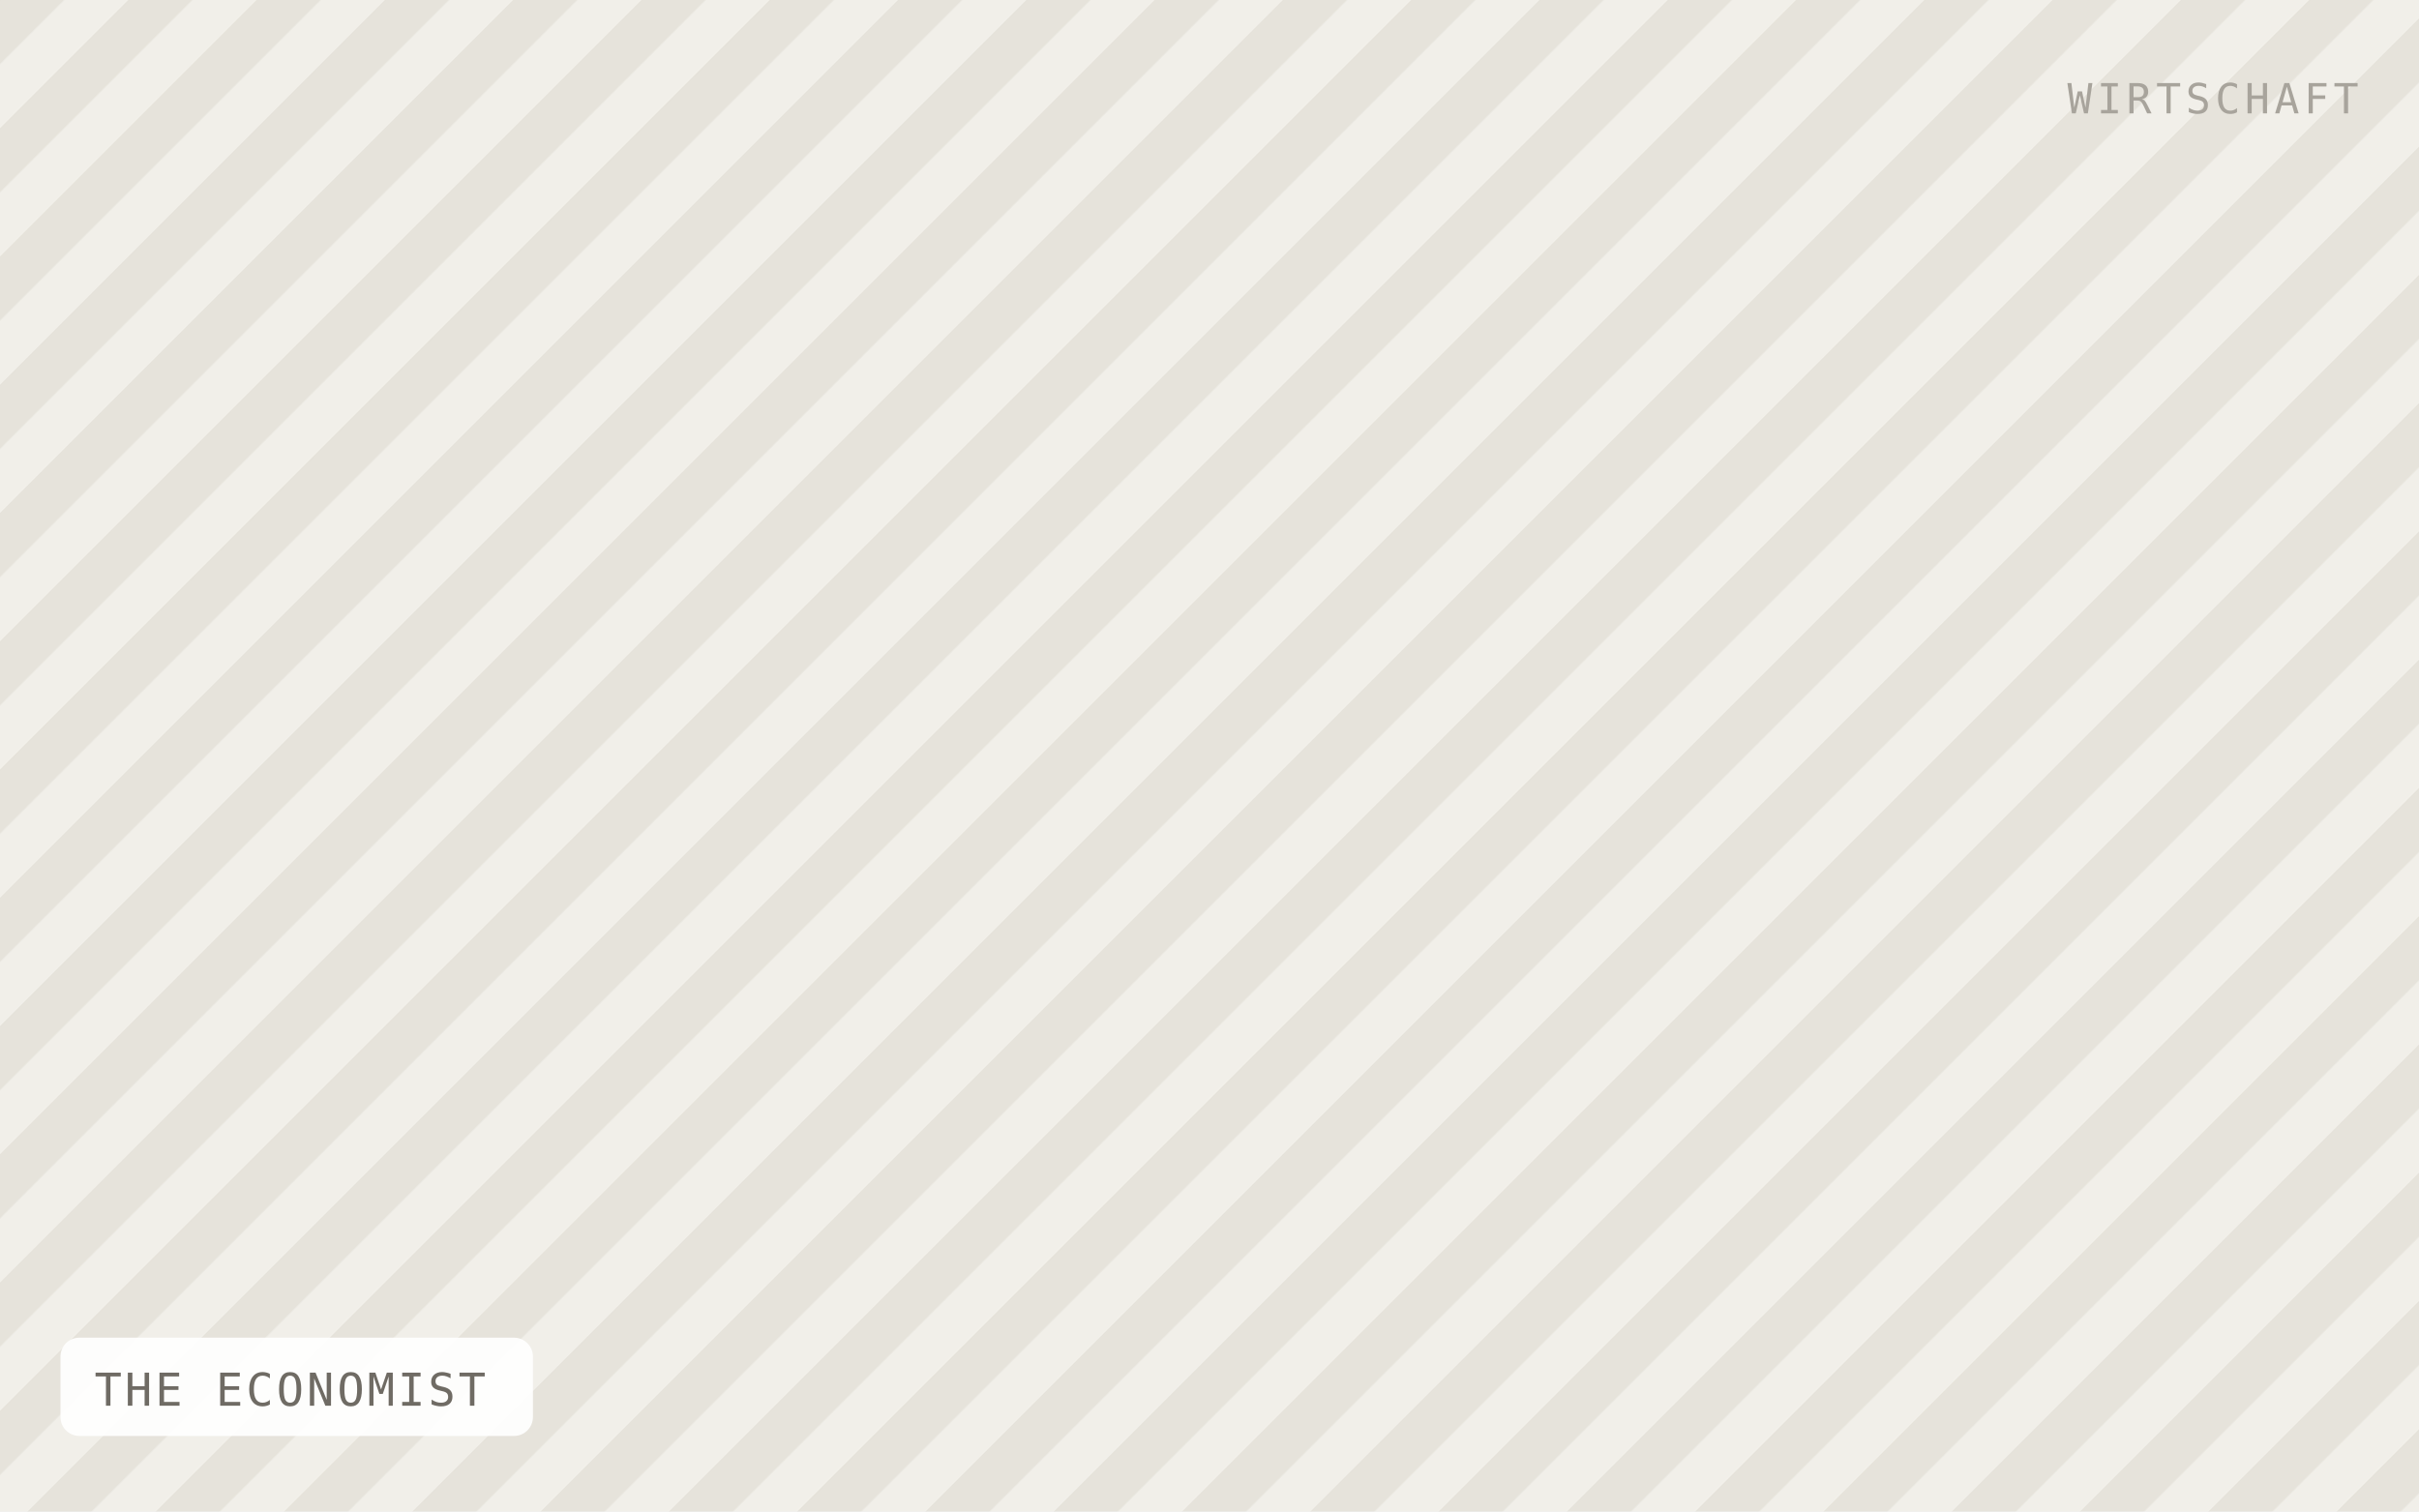
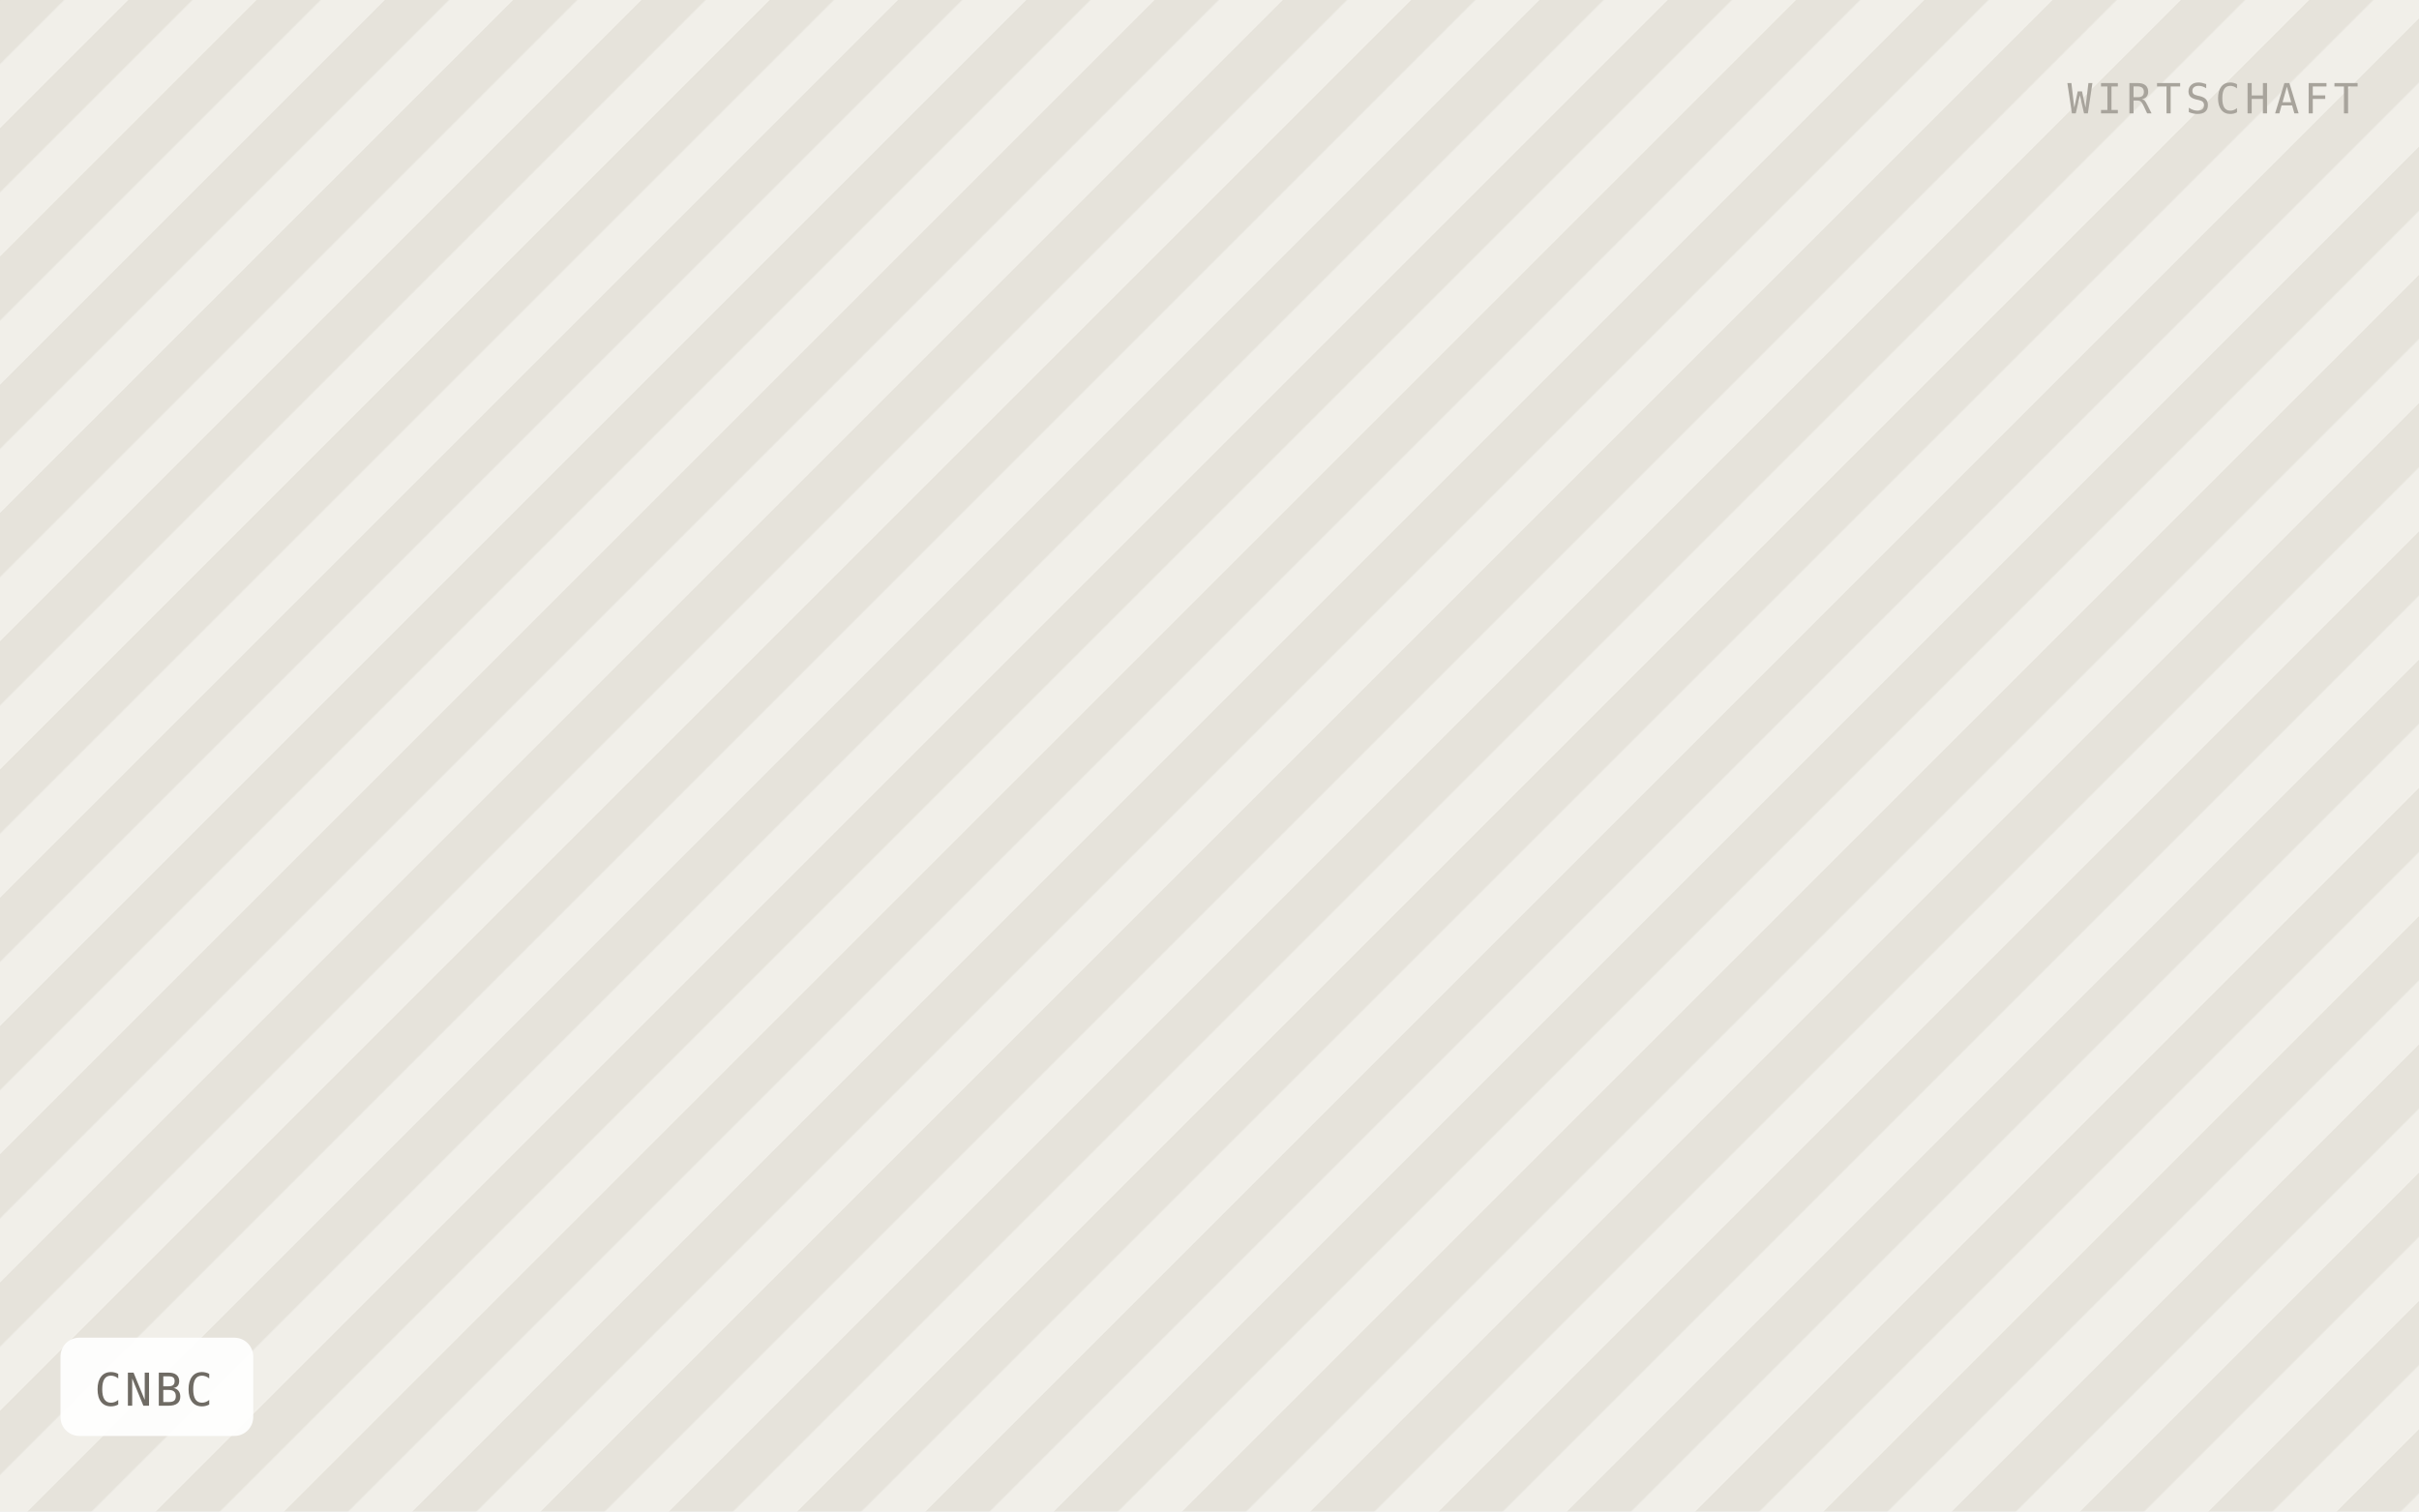
- <svg xmlns="http://www.w3.org/2000/svg" viewBox="0 0 640 400" width="640" height="400" role="img" aria-label="THE ECONOMIST">
+ <svg xmlns="http://www.w3.org/2000/svg" viewBox="0 0 640 400" width="640" height="400" role="img" aria-label="CNBC">
  <defs>
    <pattern id="h" width="24" height="24" patternTransform="rotate(45)" patternUnits="userSpaceOnUse">
      <rect width="24" height="24" fill="#f1efe9" />
      <rect width="12" height="24" fill="#e6e3db" />
    </pattern>
  </defs>
  <rect width="640" height="400" fill="url(#h)" />
-   <rect x="16" y="354" width="125" height="26" rx="5" fill="#ffffff" fill-opacity="0.92" />
-   <text x="25" y="372" font-family="IBM Plex Mono, Menlo, monospace" font-size="12" letter-spacing="0.8" fill="#6f6b64">THE ECONOMIST</text>
+   <rect x="16" y="354" width="51" height="26" rx="5" fill="#ffffff" fill-opacity="0.92" />
+   <text x="25" y="372" font-family="IBM Plex Mono, Menlo, monospace" font-size="12" letter-spacing="0.8" fill="#6f6b64">CNBC</text>
  <text x="624" y="30" text-anchor="end" font-family="IBM Plex Mono, Menlo, monospace" font-size="11" letter-spacing="1.2" fill="#a8a49c">WIRTSCHAFT</text>
</svg>
